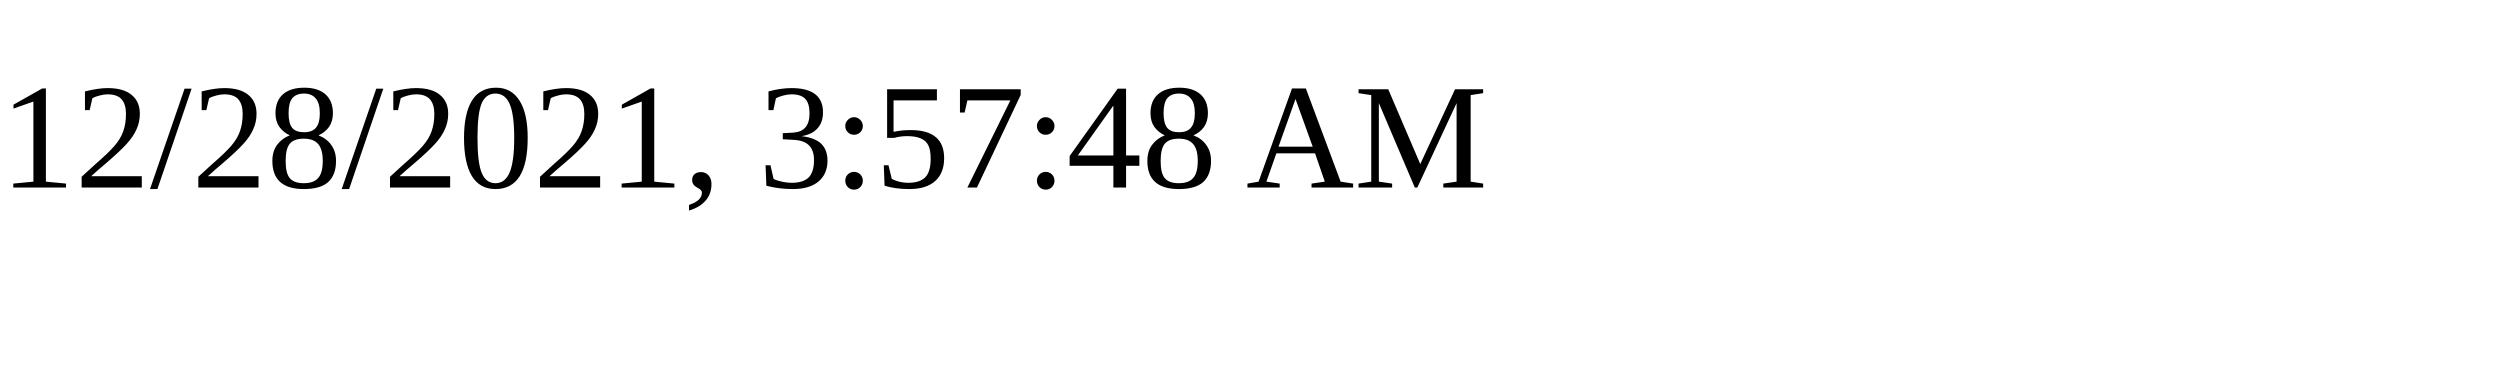
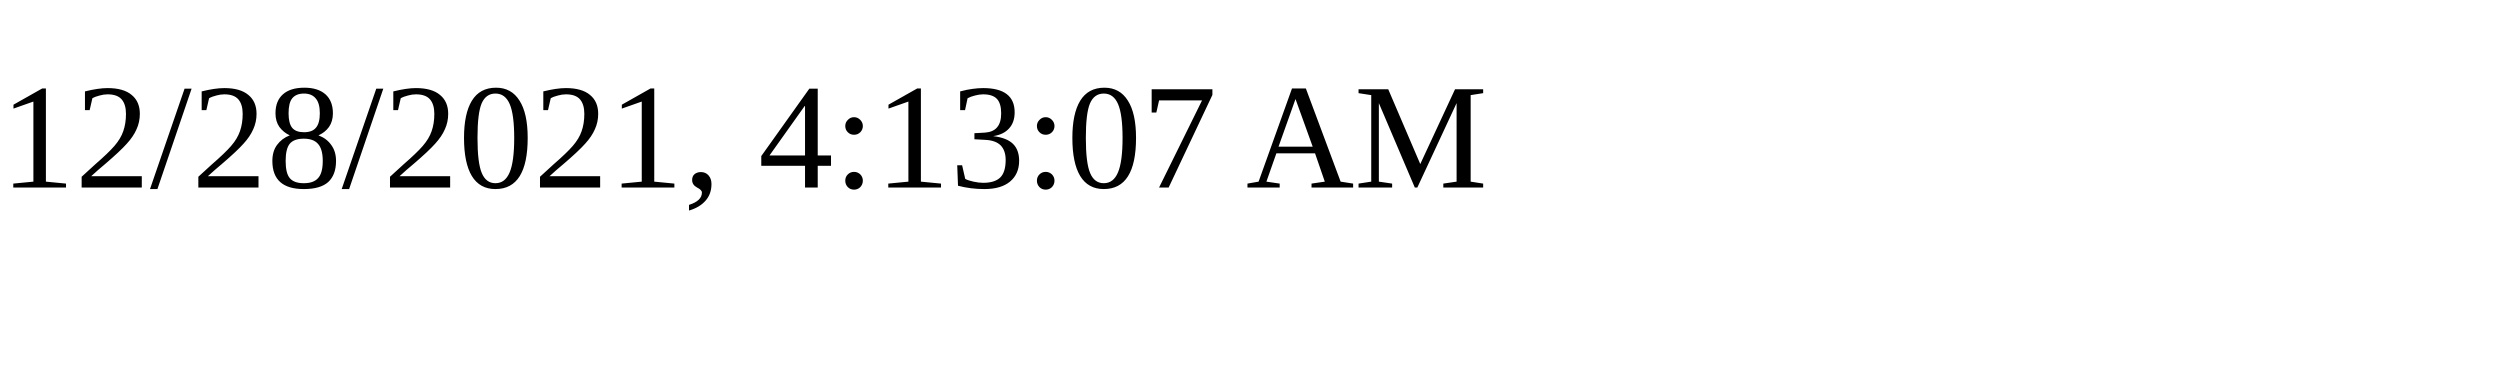
<svg xmlns="http://www.w3.org/2000/svg" height="30" width="200">
-   <text x="0" y="15">12/28/2021, 3:57:48 AM</text>
+   <text x="0" y="15">12/28/2021, 4:13:07 AM</text>
</svg>
